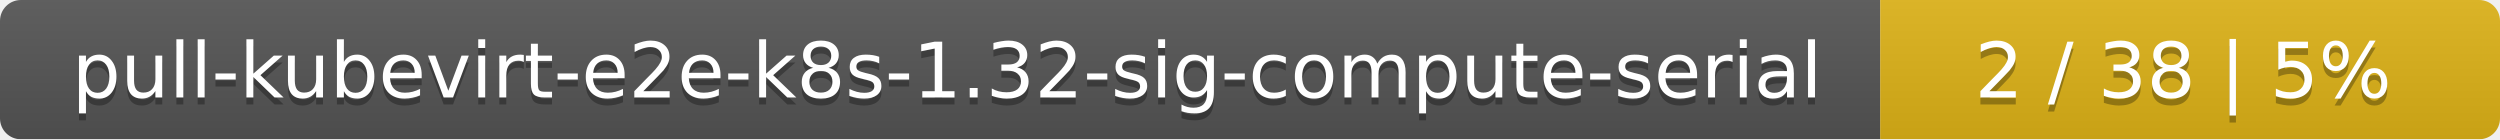
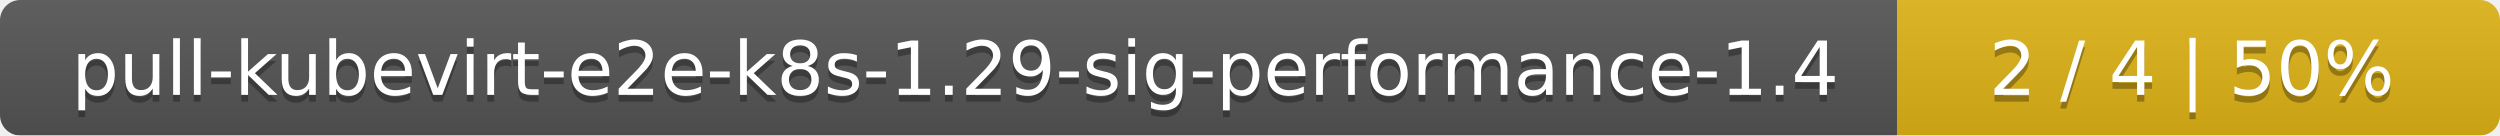
- <svg xmlns="http://www.w3.org/2000/svg" width="359" height="20">
+ <svg xmlns="http://www.w3.org/2000/svg" width="369" height="20">
  <linearGradient id="smooth" x2="0" y2="100%">
    <stop offset="0" stop-color="#bbb" stop-opacity=".1" />
    <stop offset="1" stop-opacity=".1" />
  </linearGradient>
  <mask id="round">
-     <rect width="359" height="20" rx="3" fill="#fff" />
+     <rect width="369" height="20" rx="3" fill="#fff" />
  </mask>
  <g mask="url(#round)">
-     <rect width="270" height="20" fill="#555" />
-     <rect x="270" width="89" height="20" fill="#dfb317" />
-     <rect width="359" height="20" fill="url(#smooth)" />
+     <rect width="280" height="20" fill="#555" />
+     <rect x="280" width="89" height="20" fill="#dfb317" />
+     <rect width="369" height="20" fill="url(#smooth)" />
  </g>
  <g fill="#fff" text-anchor="middle" font-family="DejaVu Sans,Verdana,Geneva,sans-serif" font-size="11">
-     <text x="136" y="15" fill="#010101" fill-opacity=".3">pull-kubevirt-e2e-k8s-1.32-sig-compute-serial</text>
-     <text x="136" y="14">pull-kubevirt-e2e-k8s-1.32-sig-compute-serial</text>
-     <text x="313.5" y="15" fill="#010101" fill-opacity=".3">2 / 38    |    5%</text>
-     <text x="313.5" y="14">2 / 38    |    5%</text>
+     <text x="141" y="15" fill="#010101" fill-opacity=".3">pull-kubevirt-e2e-k8s-1.29-sig-performance-1.4</text>
+     <text x="141" y="14">pull-kubevirt-e2e-k8s-1.29-sig-performance-1.4</text>
+     <text x="323.5" y="15" fill="#010101" fill-opacity=".3">2 / 4    |    50%</text>
+     <text x="323.5" y="14">2 / 4    |    50%</text>
  </g>
</svg>
